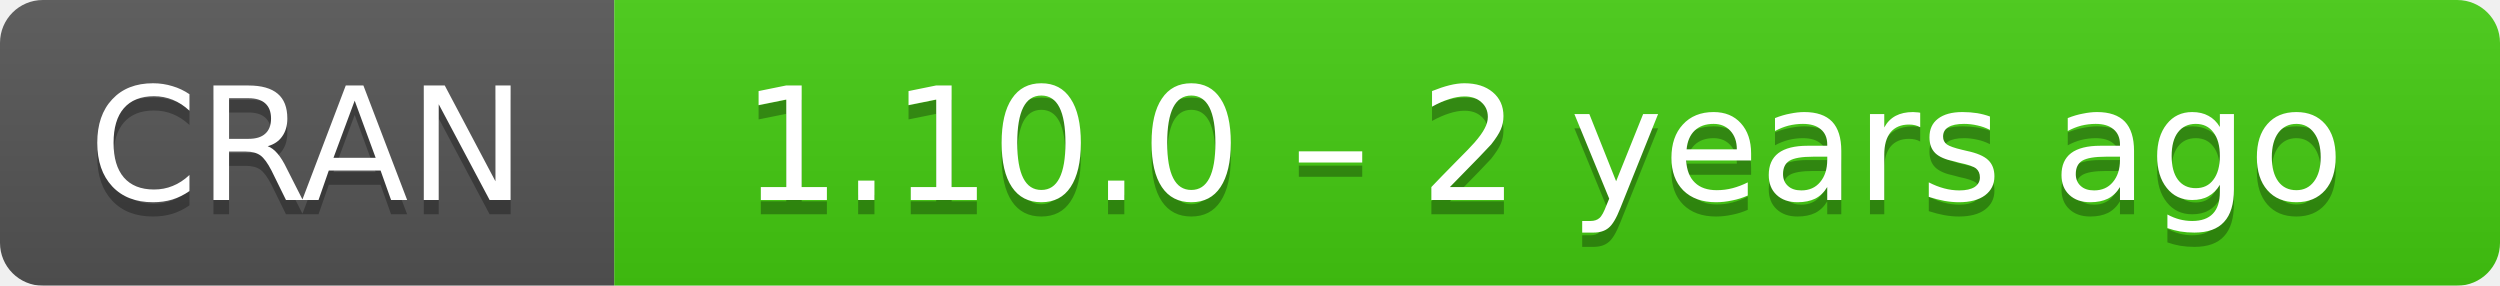
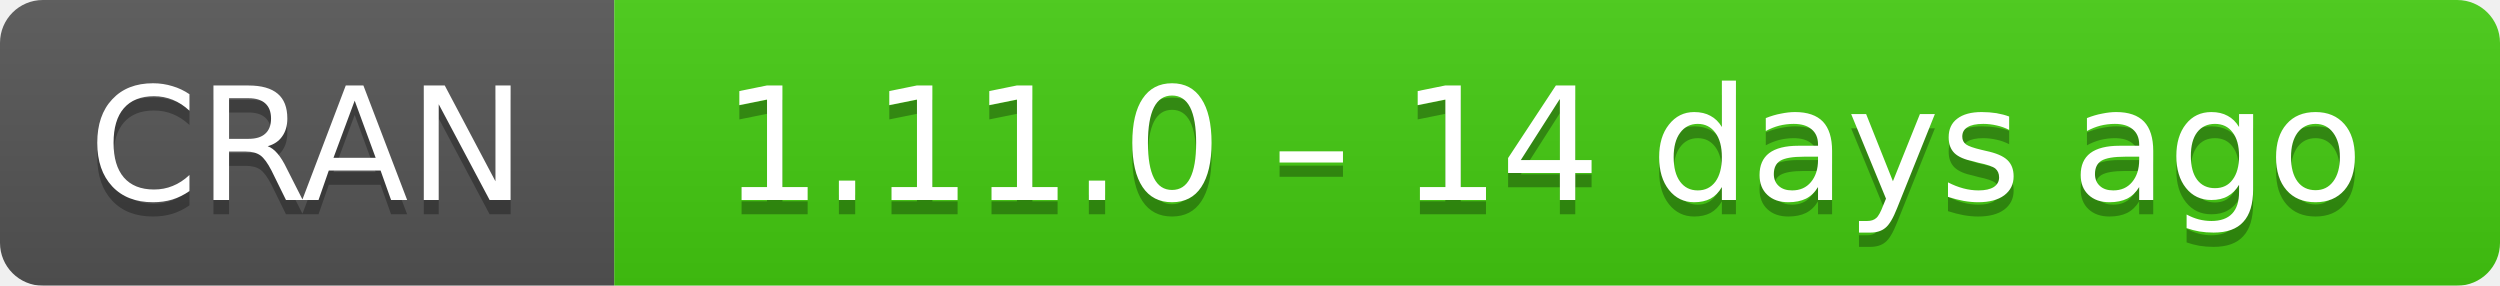
- <svg xmlns="http://www.w3.org/2000/svg" width="175" height="20" aria-label="CRAN 1.10.0 – 2 years ago">
+ <svg xmlns="http://www.w3.org/2000/svg" width="175" height="20" aria-label="CRAN 1.11.0 – 14 days ago">
  <linearGradient id="b" x2="0" y2="100%">
    <stop offset="0" stop-color="#bbb" stop-opacity=".1" />
    <stop offset="1" stop-opacity=".1" />
  </linearGradient>
  <mask id="a">
    <rect width="175" height="20" rx="3" fill="#fff" />
  </mask>
  <g mask="url(#a)">
    <path fill="#555" d="M0 0h43v20H0z" />
    <path fill="#4c1" d="M43 0h153v20H43z" />
    <path fill="url(#b)" d="M0 0h175v20H0z" />
  </g>
  <g fill="#fff" text-anchor="middle" font-family="DejaVu Sans,Verdana,Geneva,sans-serif" font-size="11">
    <text x="21.5" y="15" fill="#010101" fill-opacity=".3">
      CRAN
    </text>
    <text x="21.5" y="14">
      CRAN
    </text>
    <text x="108" y="15" fill="#010101" fill-opacity=".3">
-       1.10.0 – 2 years ago
+       1.11.0 – 14 days ago
    </text>
    <text x="108" y="14">
-       1.10.0 – 2 years ago
+       1.11.0 – 14 days ago
    </text>
  </g>
</svg>
